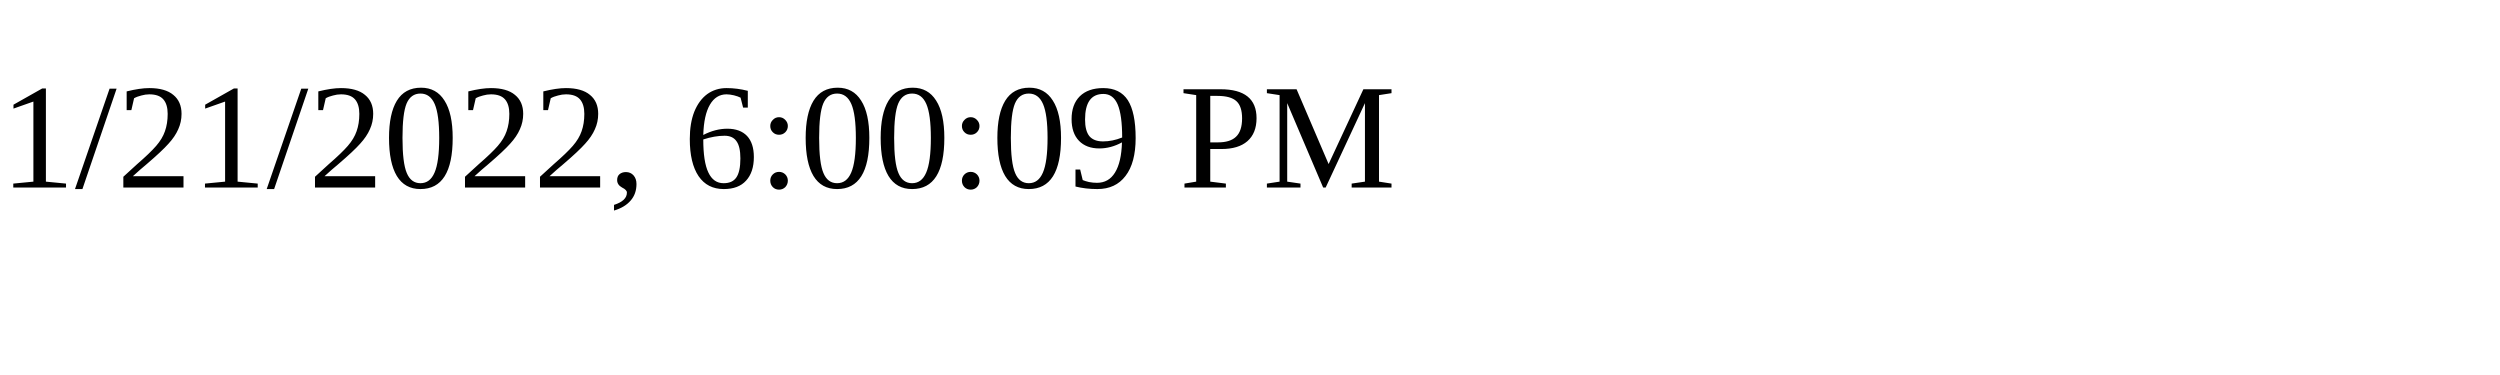
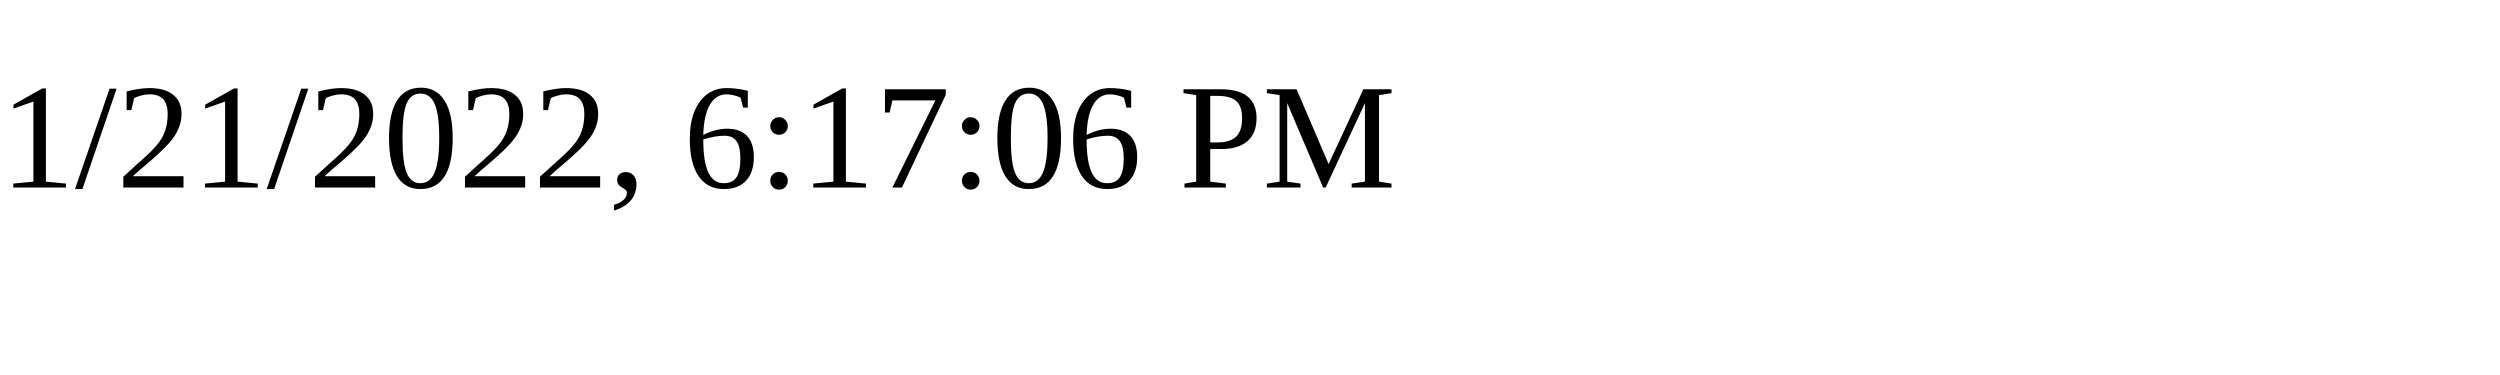
<svg xmlns="http://www.w3.org/2000/svg" height="30" width="200">
-   <text x="0" y="15">1/21/2022, 6:00:09 PM</text>
+   <text x="0" y="15">1/21/2022, 6:17:06 PM</text>
</svg>
